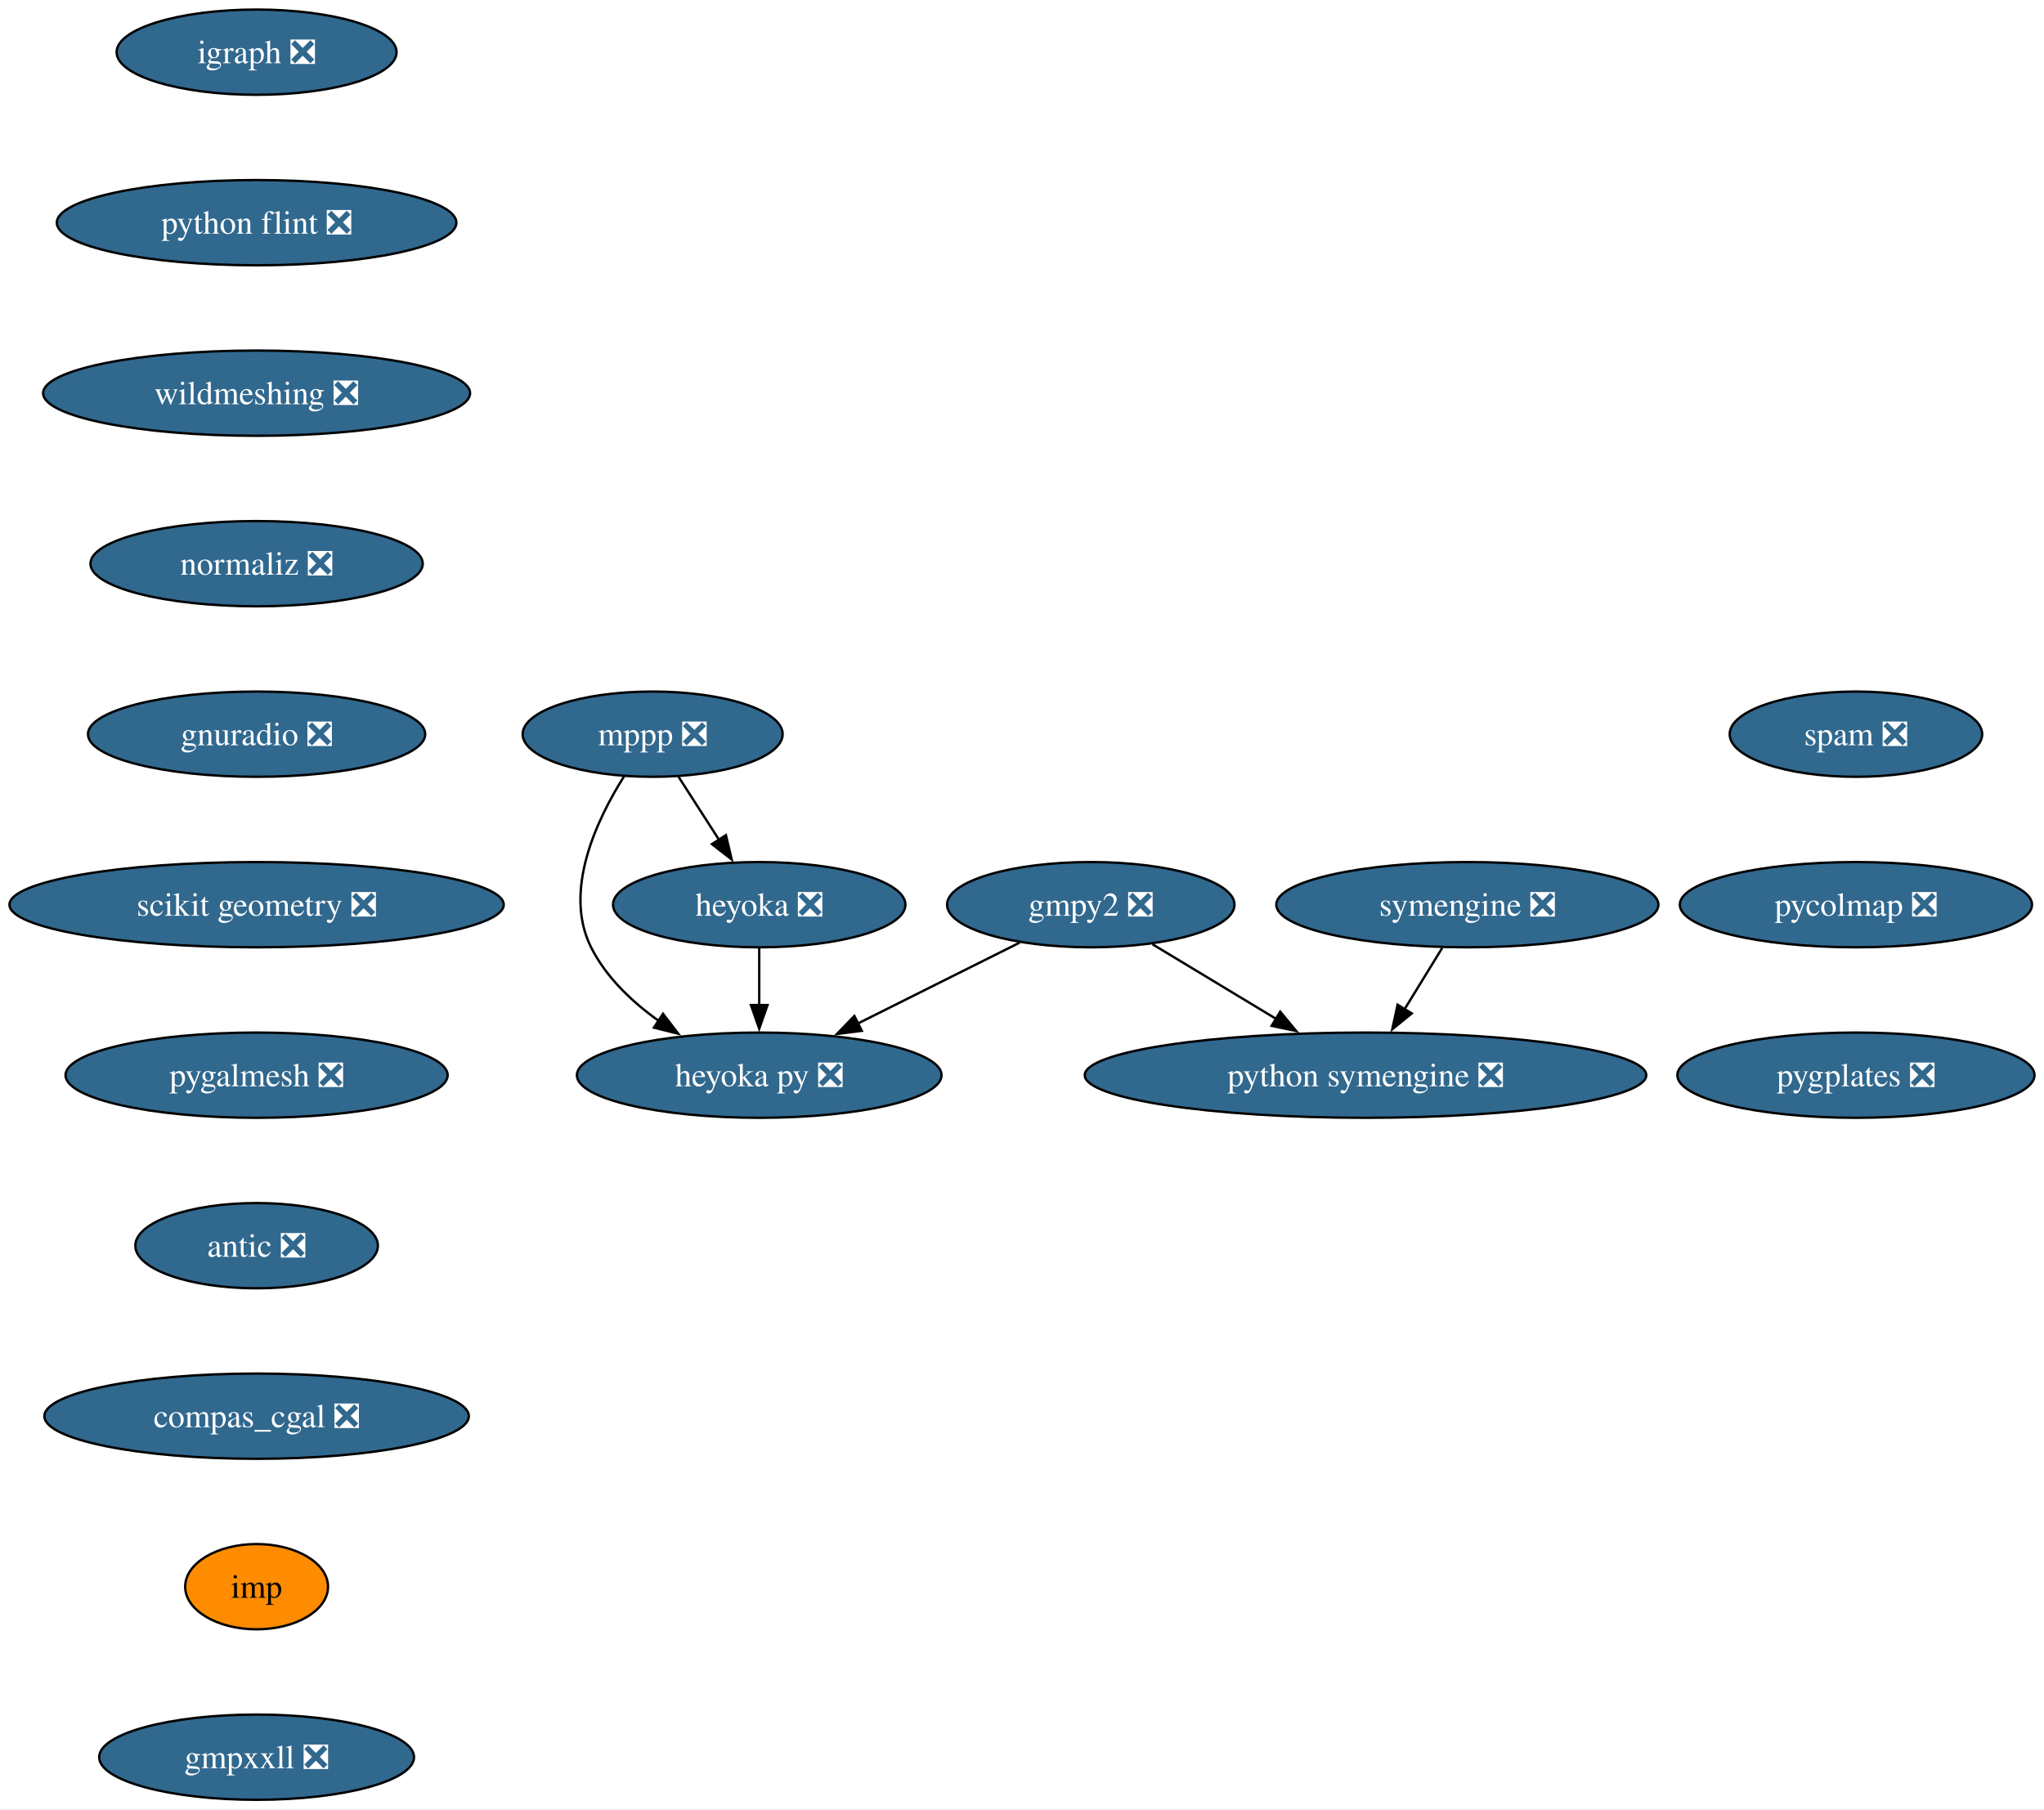
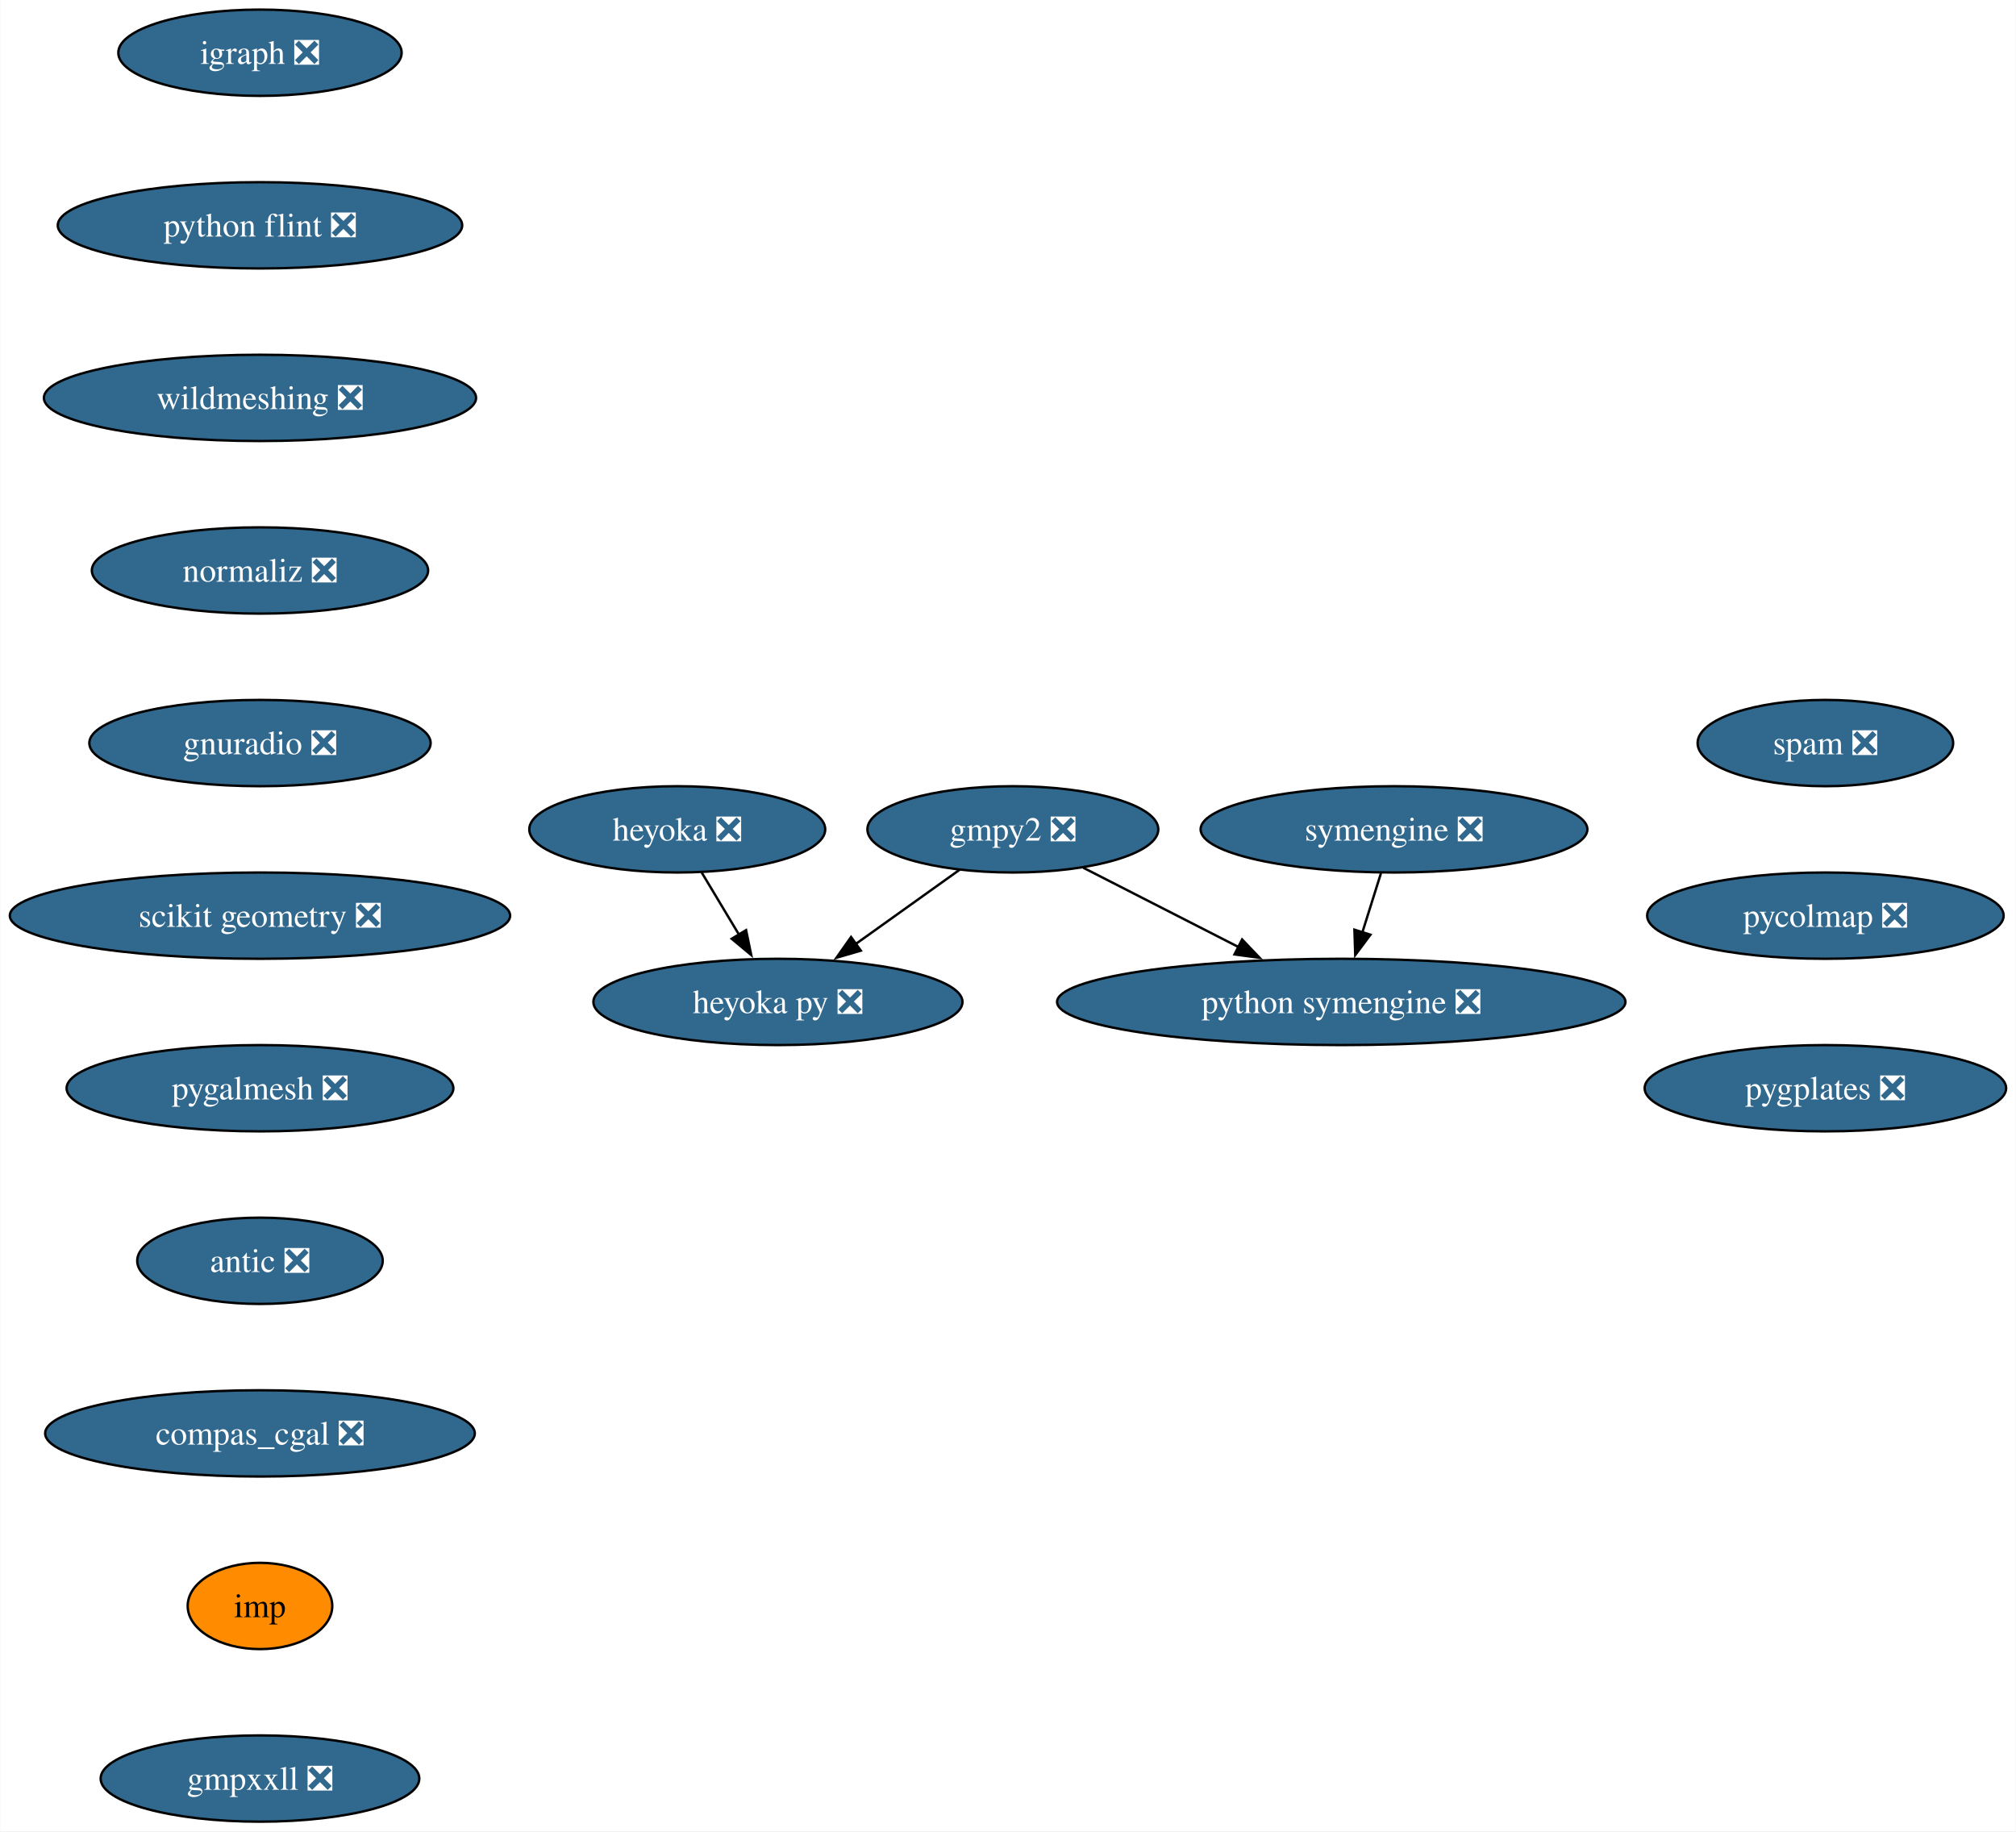
- <svg xmlns="http://www.w3.org/2000/svg" xmlns:xlink="http://www.w3.org/1999/xlink" width="863pt" height="764pt" viewBox="0.00 0.00 863.07 764.00">
+ <svg xmlns="http://www.w3.org/2000/svg" xmlns:xlink="http://www.w3.org/1999/xlink" width="841pt" height="764pt" viewBox="0.00 0.00 840.79 764.00">
  <g id="graph0" class="graph" transform="scale(1 1) rotate(0) translate(4 760)">
-     <polygon fill="white" stroke="none" points="-4,4 -4,-760 859.07,-760 859.07,4 -4,4" />
+     <polygon fill="white" stroke="none" points="-4,4 -4,-760 836.79,-760 836.79,4 -4,4" />
    <g id="node1" class="node">
      <g id="a_node1">
        <a xlink:href="https://github.com/conda-forge/gmpy2-feedstock/pull/43" xlink:title="gmpy2 ❎">
-           <ellipse fill="#31688e" stroke="black" cx="456.58" cy="-378" rx="60.68" ry="18" />
-           <text text-anchor="middle" x="456.58" y="-373.32" font-family="Times,serif" font-size="14.00" fill="white">gmpy2 ❎</text>
+           <ellipse fill="#31688e" stroke="black" cx="418.42" cy="-414" rx="60.68" ry="18" />
+           <text text-anchor="middle" x="418.42" y="-409.32" font-family="Times,serif" font-size="14.00" fill="white">gmpy2 ❎</text>
        </a>
      </g>
    </g>
    <g id="node2" class="node">
      <g id="a_node2">
        <a xlink:href="https://github.com/conda-forge/python-symengine-feedstock/pull/56" xlink:title="python symengine ❎">
-           <ellipse fill="#31688e" stroke="black" cx="572.58" cy="-306" rx="118.55" ry="18" />
-           <text text-anchor="middle" x="572.58" y="-301.32" font-family="Times,serif" font-size="14.00" fill="white">python symengine ❎</text>
+           <ellipse fill="#31688e" stroke="black" cx="555.42" cy="-342" rx="118.55" ry="18" />
+           <text text-anchor="middle" x="555.42" y="-337.32" font-family="Times,serif" font-size="14.00" fill="white">python symengine ❎</text>
        </a>
      </g>
    </g>
    <g id="edge1" class="edge">
-       <path fill="none" stroke="black" d="M482.62,-361.29C498.03,-351.99 517.82,-340.05 534.91,-329.73" />
-       <polygon fill="black" stroke="black" points="536.56,-332.82 543.32,-324.66 532.94,-326.83 536.56,-332.82" />
+       <path fill="none" stroke="black" d="M447.81,-397.98C466.73,-388.32 491.64,-375.59 512.72,-364.82" />
+       <polygon fill="black" stroke="black" points="514.06,-368.06 521.37,-360.4 510.88,-361.83 514.06,-368.06" />
    </g>
    <g id="node3" class="node">
      <g id="a_node3">
        <a xlink:href="https://github.com/conda-forge/heyoka.py-feedstock/pull/90" xlink:title="heyoka py ❎">
-           <ellipse fill="#31688e" stroke="black" cx="316.58" cy="-306" rx="76.99" ry="18" />
-           <text text-anchor="middle" x="316.58" y="-301.32" font-family="Times,serif" font-size="14.00" fill="white">heyoka py ❎</text>
+           <ellipse fill="#31688e" stroke="black" cx="320.42" cy="-342" rx="76.99" ry="18" />
+           <text text-anchor="middle" x="320.42" y="-337.32" font-family="Times,serif" font-size="14.00" fill="white">heyoka py ❎</text>
        </a>
      </g>
    </g>
    <g id="edge2" class="edge">
-       <path fill="none" stroke="black" d="M426.55,-361.98C406.57,-352 380.07,-338.74 358.08,-327.75" />
-       <polygon fill="black" stroke="black" points="359.89,-324.74 349.38,-323.4 356.76,-331 359.89,-324.74" />
+       <path fill="none" stroke="black" d="M396.18,-397.12C383.31,-387.92 366.87,-376.18 352.6,-365.98" />
+       <polygon fill="black" stroke="black" points="355,-363.4 344.83,-360.43 350.93,-369.09 355,-363.4" />
    </g>
    <g id="node4" class="node">
      <g id="a_node4">
        <a xlink:href="https://github.com/conda-forge/igraph-feedstock/pull/73" xlink:title="igraph ❎">
          <ellipse fill="#31688e" stroke="black" cx="104.35" cy="-738" rx="59.1" ry="18" />
          <text text-anchor="middle" x="104.35" y="-733.33" font-family="Times,serif" font-size="14.00" fill="white">igraph ❎</text>
        </a>
      </g>
    </g>
    <g id="node5" class="node">
      <g id="a_node5">
        <a xlink:href="https://github.com/conda-forge/python-flint-feedstock/pull/40" xlink:title="python flint ❎">
          <ellipse fill="#31688e" stroke="black" cx="104.35" cy="-666" rx="84.35" ry="18" />
          <text text-anchor="middle" x="104.35" y="-661.33" font-family="Times,serif" font-size="14.00" fill="white">python flint ❎</text>
        </a>
      </g>
    </g>
-     <g id="node9" class="node">
-       <g id="a_node9">
+     <g id="node7" class="node">
+       <g id="a_node7">
        <a xlink:href="https://github.com/conda-forge/wildmeshing-feedstock/pull/24" xlink:title="wildmeshing ❎">
          <ellipse fill="#31688e" stroke="black" cx="104.35" cy="-594" rx="90.14" ry="18" />
          <text text-anchor="middle" x="104.35" y="-589.33" font-family="Times,serif" font-size="14.00" fill="white">wildmeshing ❎</text>
        </a>
      </g>
    </g>
    <g id="node6" class="node">
      <g id="a_node6">
-         <a xlink:href="https://github.com/conda-forge/mppp-feedstock/pull/60" xlink:title="mppp ❎">
-           <ellipse fill="#31688e" stroke="black" cx="271.58" cy="-450" rx="54.89" ry="18" />
-           <text text-anchor="middle" x="271.58" y="-445.32" font-family="Times,serif" font-size="14.00" fill="white">mppp ❎</text>
+         <a xlink:href="https://github.com/conda-forge/symengine-feedstock/pull/58" xlink:title="symengine ❎">
+           <ellipse fill="#31688e" stroke="black" cx="577.42" cy="-414" rx="80.67" ry="18" />
+           <text text-anchor="middle" x="577.42" y="-409.32" font-family="Times,serif" font-size="14.00" fill="white">symengine ❎</text>
        </a>
      </g>
    </g>
    <g id="edge4" class="edge">
-       <path fill="none" stroke="black" d="M259.55,-432.26C247.92,-413.85 233.68,-383.74 245.58,-360 251.88,-347.43 262.74,-337.08 274.09,-328.97" />
-       <polygon fill="black" stroke="black" points="275.96,-331.93 282.39,-323.51 272.11,-326.08 275.96,-331.93" />
-     </g>
-     <g id="node7" class="node">
-       <g id="a_node7">
-         <a xlink:href="https://github.com/conda-forge/heyoka-feedstock/pull/74" xlink:title="heyoka ❎">
-           <ellipse fill="#31688e" stroke="black" cx="316.58" cy="-378" rx="61.73" ry="18" />
-           <text text-anchor="middle" x="316.58" y="-373.32" font-family="Times,serif" font-size="14.00" fill="white">heyoka ❎</text>
-         </a>
-       </g>
-     </g>
-     <g id="edge5" class="edge">
-       <path fill="none" stroke="black" d="M282.48,-432.05C287.62,-424.06 293.87,-414.33 299.61,-405.4" />
-       <polygon fill="black" stroke="black" points="302.51,-407.37 304.97,-397.06 296.62,-403.58 302.51,-407.37" />
-     </g>
-     <g id="edge6" class="edge">
-       <path fill="none" stroke="black" d="M316.58,-359.7C316.58,-352.41 316.58,-343.73 316.58,-335.54" />
-       <polygon fill="black" stroke="black" points="320.08,-335.62 316.58,-325.62 313.08,-335.62 320.08,-335.62" />
+       <path fill="none" stroke="black" d="M571.98,-395.7C569.64,-388.24 566.84,-379.32 564.21,-370.97" />
+       <polygon fill="black" stroke="black" points="567.59,-370.04 561.25,-361.55 560.91,-372.14 567.59,-370.04" />
    </g>
    <g id="node8" class="node">
      <g id="a_node8">
-         <a xlink:href="https://github.com/conda-forge/symengine-feedstock/pull/58" xlink:title="symengine ❎">
-           <ellipse fill="#31688e" stroke="black" cx="615.58" cy="-378" rx="80.67" ry="18" />
-           <text text-anchor="middle" x="615.58" y="-373.32" font-family="Times,serif" font-size="14.00" fill="white">symengine ❎</text>
-         </a>
-       </g>
-     </g>
-     <g id="edge7" class="edge">
-       <path fill="none" stroke="black" d="M604.95,-359.7C600.16,-351.9 594.4,-342.51 589.06,-333.83" />
-       <polygon fill="black" stroke="black" points="592.1,-332.08 583.88,-325.39 586.13,-335.75 592.1,-332.08" />
-     </g>
-     <g id="node10" class="node">
-       <g id="a_node10">
        <a xlink:href="https://github.com/conda-forge/normaliz-feedstock/pull/55" xlink:title="normaliz ❎">
          <ellipse fill="#31688e" stroke="black" cx="104.35" cy="-522" rx="70.15" ry="18" />
          <text text-anchor="middle" x="104.35" y="-517.33" font-family="Times,serif" font-size="14.00" fill="white">normaliz ❎</text>
        </a>
      </g>
    </g>
-     <g id="node11" class="node">
-       <g id="a_node11">
+     <g id="node9" class="node">
+       <g id="a_node9">
        <a xlink:href="https://github.com/conda-forge/gnuradio-feedstock/pull/276" xlink:title="gnuradio ❎">
          <ellipse fill="#31688e" stroke="black" cx="104.35" cy="-450" rx="71.2" ry="18" />
          <text text-anchor="middle" x="104.35" y="-445.32" font-family="Times,serif" font-size="14.00" fill="white">gnuradio ❎</text>
        </a>
      </g>
    </g>
-     <g id="node12" class="node">
-       <g id="a_node12">
+     <g id="node10" class="node">
+       <g id="a_node10">
        <a xlink:href="https://github.com/conda-forge/scikit-geometry-feedstock/pull/18" xlink:title="scikit geometry ❎">
          <ellipse fill="#31688e" stroke="black" cx="104.35" cy="-378" rx="104.35" ry="18" />
          <text text-anchor="middle" x="104.35" y="-373.32" font-family="Times,serif" font-size="14.00" fill="white">scikit geometry ❎</text>
        </a>
      </g>
    </g>
-     <g id="node13" class="node">
-       <g id="a_node13">
+     <g id="node11" class="node">
+       <g id="a_node11">
        <a xlink:href="https://github.com/conda-forge/pygalmesh-feedstock/pull/34" xlink:title="pygalmesh ❎">
          <ellipse fill="#31688e" stroke="black" cx="104.35" cy="-306" rx="80.67" ry="18" />
          <text text-anchor="middle" x="104.35" y="-301.32" font-family="Times,serif" font-size="14.00" fill="white">pygalmesh ❎</text>
        </a>
      </g>
    </g>
-     <g id="node14" class="node">
-       <g id="a_node14">
+     <g id="node12" class="node">
+       <g id="a_node12">
        <a xlink:href="https://github.com/conda-forge/antic-feedstock/pull/13" xlink:title="antic ❎">
          <ellipse fill="#31688e" stroke="black" cx="104.35" cy="-234" rx="51.21" ry="18" />
          <text text-anchor="middle" x="104.35" y="-229.32" font-family="Times,serif" font-size="14.00" fill="white">antic ❎</text>
        </a>
      </g>
    </g>
-     <g id="node15" class="node">
-       <g id="a_node15">
+     <g id="node13" class="node">
+       <g id="a_node13">
        <a xlink:href="https://github.com/conda-forge/compas_cgal-feedstock/pull/31" xlink:title="compas_cgal ❎">
          <ellipse fill="#31688e" stroke="black" cx="104.35" cy="-162" rx="89.61" ry="18" />
          <text text-anchor="middle" x="104.35" y="-157.32" font-family="Times,serif" font-size="14.00" fill="white">compas_cgal ❎</text>
        </a>
      </g>
    </g>
-     <g id="node16" class="node">
-       <g id="a_node16">
+     <g id="node14" class="node">
+       <g id="a_node14">
        <a xlink:href="https://github.com/conda-forge/imp-feedstock" xlink:title="imp">
          <ellipse fill="#ff8c00" stroke="black" cx="104.35" cy="-90" rx="30.16" ry="18" />
          <text text-anchor="middle" x="104.35" y="-85.33" font-family="Times,serif" font-size="14.00">imp</text>
        </a>
      </g>
    </g>
-     <g id="node17" class="node">
-       <g id="a_node17">
+     <g id="node16" class="node">
+       <g id="a_node16">
        <a xlink:href="https://github.com/conda-forge/gmpxxll-feedstock/pull/1" xlink:title="gmpxxll ❎">
          <ellipse fill="#31688e" stroke="black" cx="104.35" cy="-18" rx="66.47" ry="18" />
          <text text-anchor="middle" x="104.35" y="-13.32" font-family="Times,serif" font-size="14.00" fill="white">gmpxxll ❎</text>
        </a>
      </g>
    </g>
+     <g id="node15" class="node">
+       <g id="a_node15">
+         <a xlink:href="https://github.com/conda-forge/heyoka-feedstock/pull/74" xlink:title="heyoka ❎">
+           <ellipse fill="#31688e" stroke="black" cx="278.42" cy="-414" rx="61.73" ry="18" />
+           <text text-anchor="middle" x="278.42" y="-409.32" font-family="Times,serif" font-size="14.00" fill="white">heyoka ❎</text>
+         </a>
+       </g>
+     </g>
+     <g id="edge13" class="edge">
+       <path fill="none" stroke="black" d="M288.59,-396.05C293.27,-388.26 298.93,-378.82 304.17,-370.08" />
+       <polygon fill="black" stroke="black" points="307.13,-371.95 309.28,-361.57 301.13,-368.35 307.13,-371.95" />
+     </g>
+     <g id="node17" class="node">
+       <g id="a_node17">
+         <a xlink:href="https://github.com/conda-forge/spam-feedstock/pull/7" xlink:title="spam ❎">
+           <ellipse fill="#31688e" stroke="black" cx="757.38" cy="-450" rx="53.31" ry="18" />
+           <text text-anchor="middle" x="757.38" y="-445.32" font-family="Times,serif" font-size="14.00" fill="white">spam ❎</text>
+         </a>
+       </g>
+     </g>
    <g id="node18" class="node">
      <g id="a_node18">
-         <a xlink:href="https://github.com/conda-forge/spam-feedstock/pull/7" xlink:title="spam ❎">
-           <ellipse fill="#31688e" stroke="black" cx="779.66" cy="-450" rx="53.31" ry="18" />
-           <text text-anchor="middle" x="779.66" y="-445.32" font-family="Times,serif" font-size="14.00" fill="white">spam ❎</text>
+         <a xlink:href="https://github.com/conda-forge/pycolmap-feedstock/pull/45" xlink:title="pycolmap ❎">
+           <ellipse fill="#31688e" stroke="black" cx="757.38" cy="-378" rx="74.36" ry="18" />
+           <text text-anchor="middle" x="757.38" y="-373.32" font-family="Times,serif" font-size="14.00" fill="white">pycolmap ❎</text>
        </a>
      </g>
    </g>
    <g id="node19" class="node">
      <g id="a_node19">
-         <a xlink:href="https://github.com/conda-forge/pycolmap-feedstock/pull/45" xlink:title="pycolmap ❎">
-           <ellipse fill="#31688e" stroke="black" cx="779.66" cy="-378" rx="74.36" ry="18" />
-           <text text-anchor="middle" x="779.66" y="-373.32" font-family="Times,serif" font-size="14.00" fill="white">pycolmap ❎</text>
-         </a>
-       </g>
-     </g>
-     <g id="node20" class="node">
-       <g id="a_node20">
        <a xlink:href="https://github.com/conda-forge/pygplates-feedstock/pull/27" xlink:title="pygplates ❎">
-           <ellipse fill="#31688e" stroke="black" cx="779.66" cy="-306" rx="75.41" ry="18" />
-           <text text-anchor="middle" x="779.66" y="-301.32" font-family="Times,serif" font-size="14.00" fill="white">pygplates ❎</text>
+           <ellipse fill="#31688e" stroke="black" cx="757.38" cy="-306" rx="75.41" ry="18" />
+           <text text-anchor="middle" x="757.38" y="-301.32" font-family="Times,serif" font-size="14.00" fill="white">pygplates ❎</text>
        </a>
      </g>
    </g>
  </g>
</svg>
